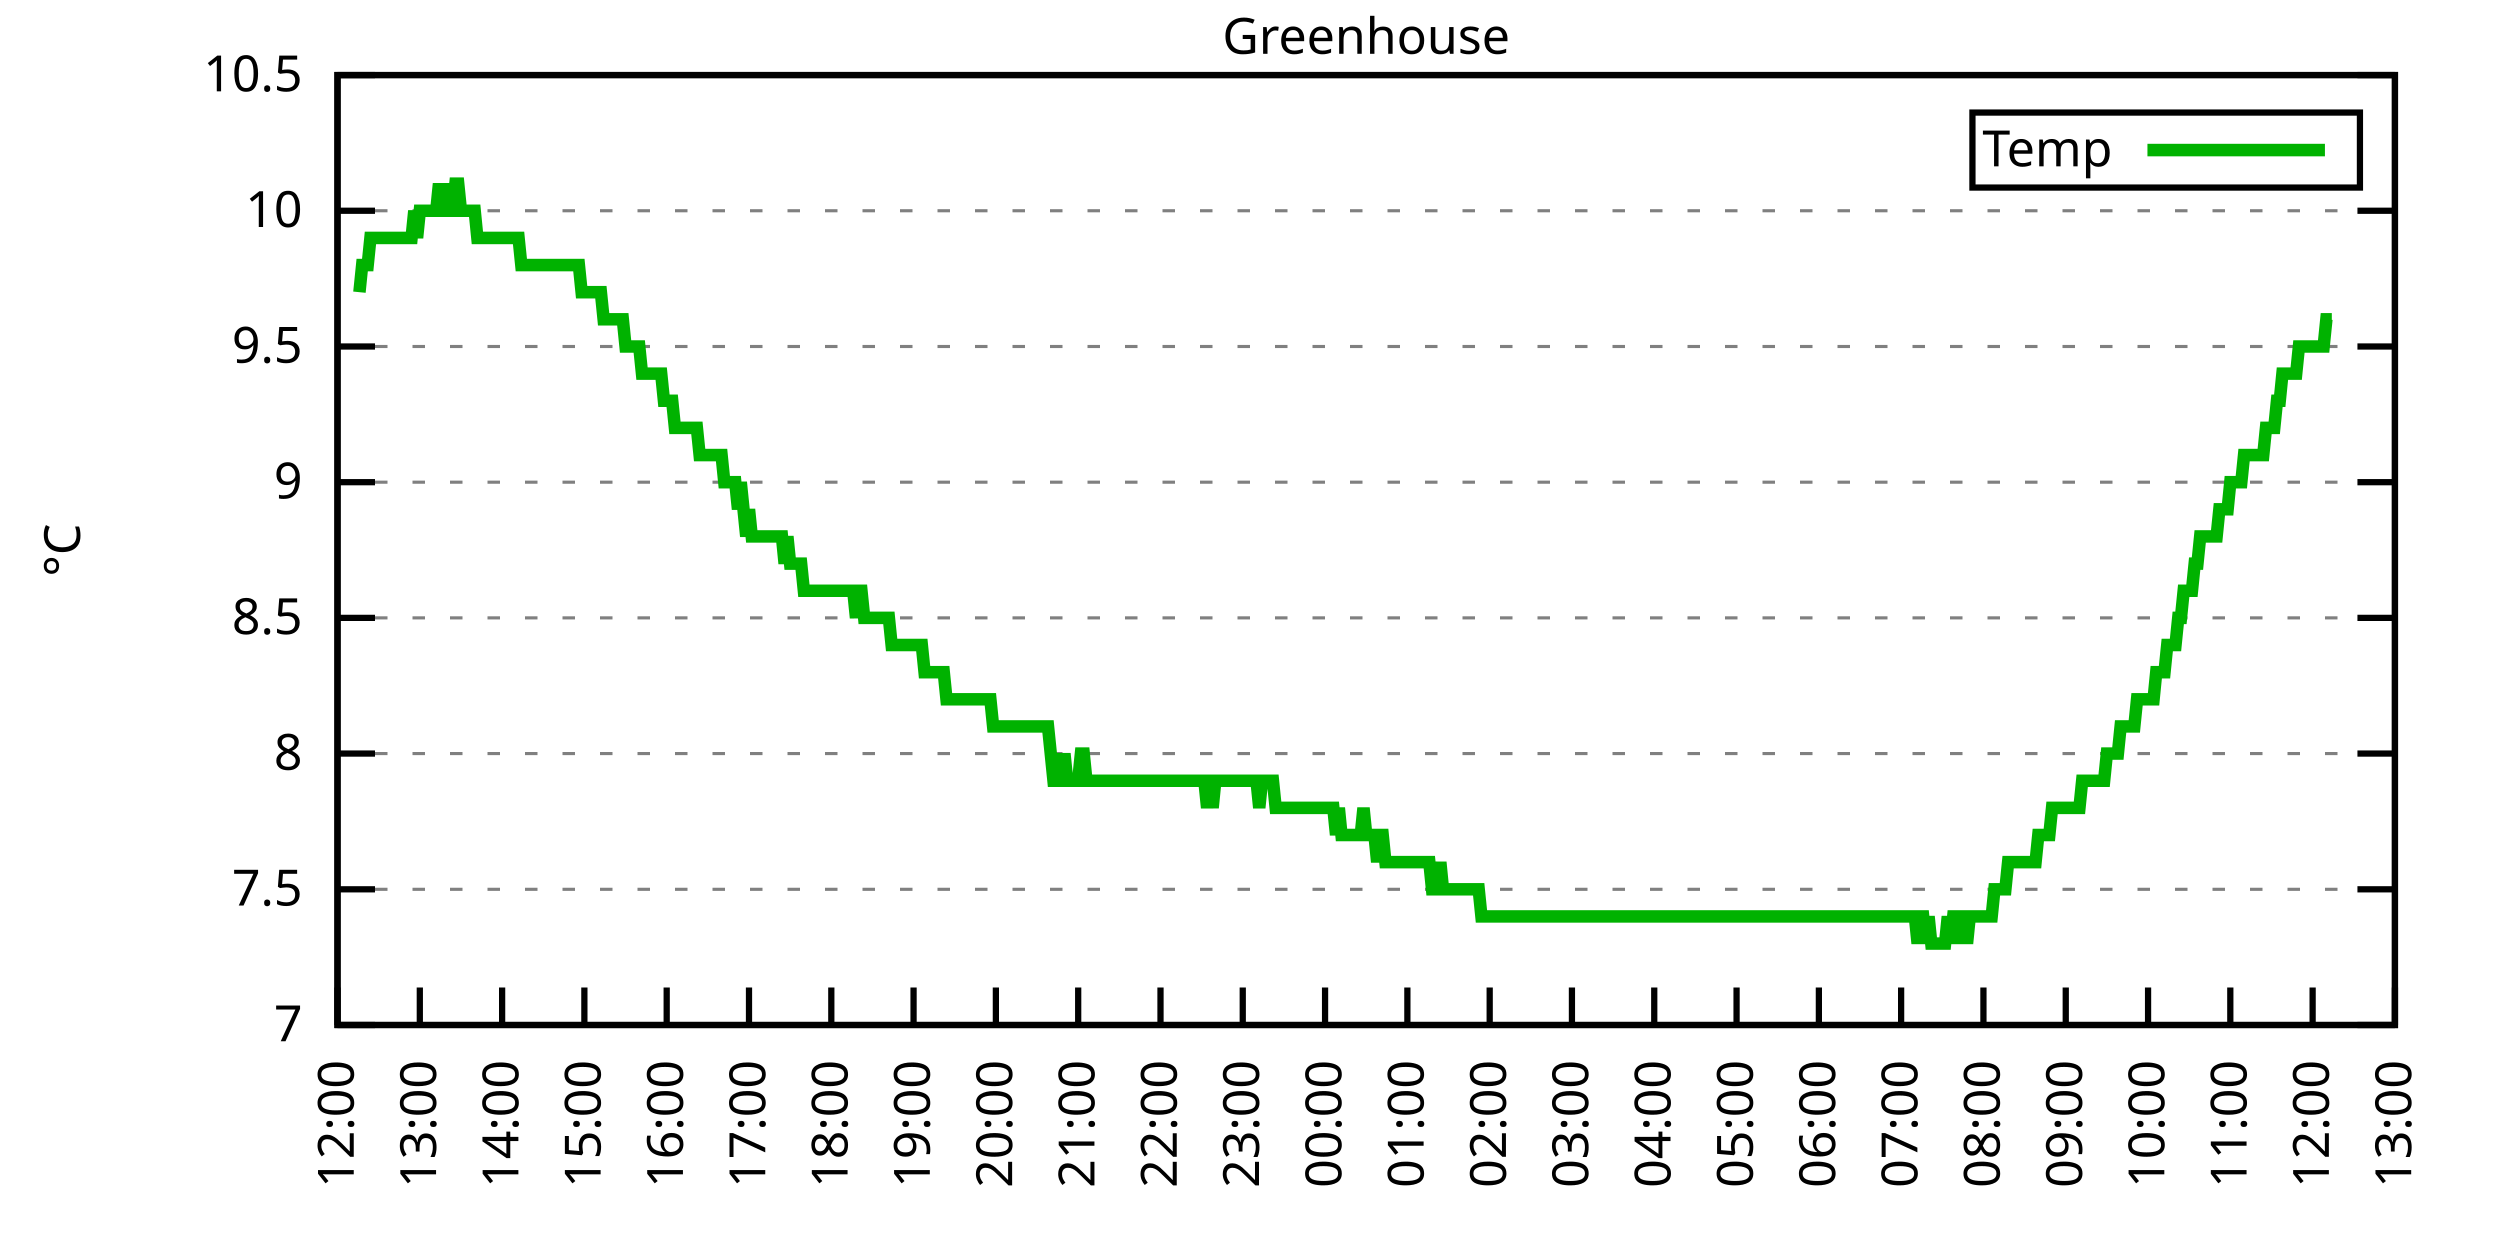
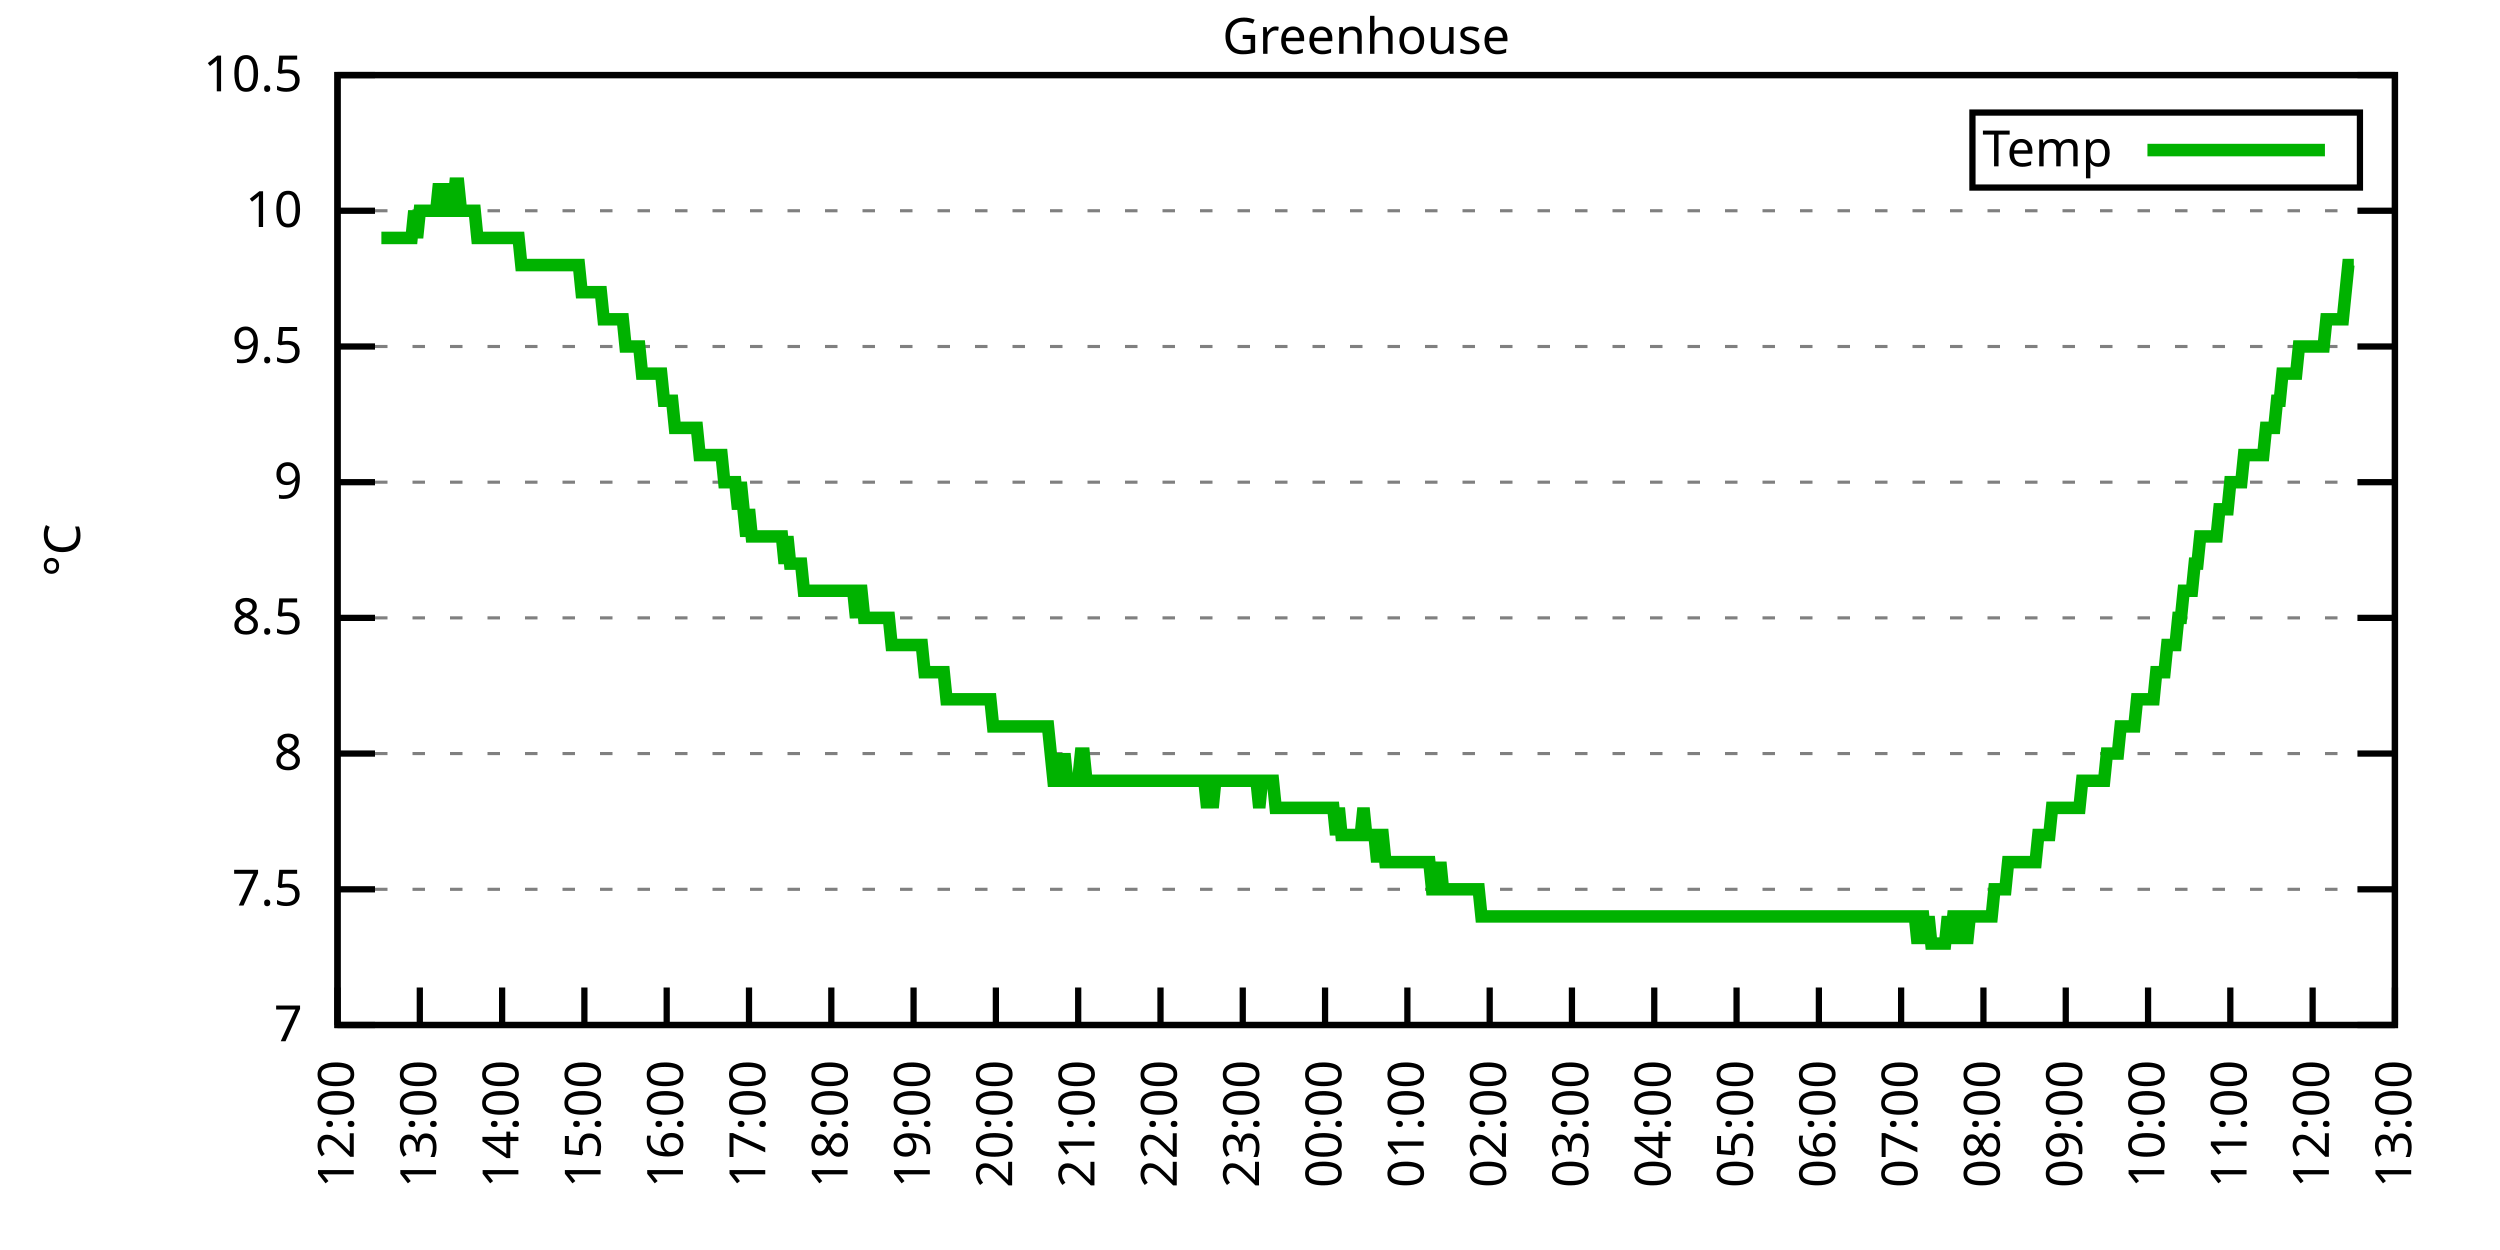
<svg xmlns="http://www.w3.org/2000/svg" xmlns:xlink="http://www.w3.org/1999/xlink" width="400" height="200" viewBox="0 0 400 200">
  <g id="gnuplot_canvas">
    <rect x="0" y="0" width="400" height="200" fill="none" />
    <defs>
      <circle id="gpDot" r="0.5" stroke-width="0.5" stroke="currentColor" />
      <path id="gpPt0" stroke-width="0.333" stroke="currentColor" d="M-1,0 h2 M0,-1 v2" />
      <path id="gpPt1" stroke-width="0.333" stroke="currentColor" d="M-1,-1 L1,1 M1,-1 L-1,1" />
      <path id="gpPt2" stroke-width="0.333" stroke="currentColor" d="M-1,0 L1,0 M0,-1 L0,1 M-1,-1 L1,1 M-1,1 L1,-1" />
      <rect id="gpPt3" stroke-width="0.333" stroke="currentColor" x="-1" y="-1" width="2" height="2" />
      <rect id="gpPt4" stroke-width="0.333" stroke="currentColor" fill="currentColor" x="-1" y="-1" width="2" height="2" />
      <circle id="gpPt5" stroke-width="0.333" stroke="currentColor" cx="0" cy="0" r="1" />
      <use xlink:href="#gpPt5" id="gpPt6" fill="currentColor" stroke="none" />
      <path id="gpPt7" stroke-width="0.333" stroke="currentColor" d="M0,-1.33 L-1.33,0.67 L1.33,0.67 z" />
      <use xlink:href="#gpPt7" id="gpPt8" fill="currentColor" stroke="none" />
      <use xlink:href="#gpPt7" id="gpPt9" stroke="currentColor" transform="rotate(180)" />
      <use xlink:href="#gpPt9" id="gpPt10" fill="currentColor" stroke="none" />
      <use xlink:href="#gpPt3" id="gpPt11" stroke="currentColor" transform="rotate(45)" />
      <use xlink:href="#gpPt11" id="gpPt12" fill="currentColor" stroke="none" />
      <path id="gpPt13" stroke-width="0.333" stroke="currentColor" d="M0,1.330 L1.265,0.411 L0.782,-1.067 L-0.782,-1.076 L-1.265,0.411 z" />
      <use xlink:href="#gpPt13" id="gpPt14" fill="currentColor" stroke="none" />
      <filter id="textbox" filterUnits="objectBoundingBox" x="0" y="0" height="1" width="1">
        <feFlood flood-color="white" flood-opacity="1" result="bgnd" />
        <feComposite in="SourceGraphic" in2="bgnd" operator="atop" />
      </filter>
      <filter id="greybox" filterUnits="objectBoundingBox" x="0" y="0" height="1" width="1">
        <feFlood flood-color="lightgrey" flood-opacity="1" result="grey" />
        <feComposite in="SourceGraphic" in2="grey" operator="atop" />
      </filter>
    </defs>
    <g fill="none" color="white" stroke="currentColor" stroke-width="1.00" stroke-linecap="butt" stroke-linejoin="miter">
</g>
    <g fill="none" color="black" stroke="currentColor" stroke-width="1.00" stroke-linecap="butt" stroke-linejoin="miter">
      <g stroke="none" shape-rendering="crispEdges">
        <polygon fill="rgb(255, 255, 255)" points="54.00,164.00 383.18,164.00 383.18,12.02 54.00,12.02 " />
      </g>
    </g>
    <g fill="none" color="black" stroke="currentColor" stroke-width="1.00" stroke-linecap="butt" stroke-linejoin="miter">
</g>
    <g fill="none" color="black" stroke="black" stroke-width="0.50" stroke-linecap="butt" stroke-linejoin="miter">
</g>
    <g fill="none" color="gray" stroke="currentColor" stroke-width="0.50" stroke-linecap="butt" stroke-linejoin="miter">
      <path stroke="gray" stroke-dasharray="2,4" class="gridline" d="M54.00,164.00 L383.19,164.00  " />
    </g>
    <g fill="none" color="gray" stroke="gray" stroke-width="1.00" stroke-linecap="butt" stroke-linejoin="miter">
</g>
    <g fill="none" color="black" stroke="currentColor" stroke-width="1.00" stroke-linecap="butt" stroke-linejoin="miter">
      <path stroke="black" d="M54.00,164.00 L60.00,164.00 M383.19,164.00 L377.19,164.00  " />
      <g transform="translate(48.40,166.60)" stroke="none" fill="black" font-family="Sans" font-size="8.00" text-anchor="end">
        <text>
          <tspan font-family="Sans"> 7</tspan>
        </text>
      </g>
    </g>
    <g fill="none" color="black" stroke="currentColor" stroke-width="1.00" stroke-linecap="butt" stroke-linejoin="miter">
</g>
    <g fill="none" color="black" stroke="black" stroke-width="0.50" stroke-linecap="butt" stroke-linejoin="miter">
</g>
    <g fill="none" color="gray" stroke="currentColor" stroke-width="0.50" stroke-linecap="butt" stroke-linejoin="miter">
      <path stroke="gray" stroke-dasharray="2,4" class="gridline" d="M54.00,142.29 L383.19,142.29  " />
    </g>
    <g fill="none" color="gray" stroke="gray" stroke-width="1.00" stroke-linecap="butt" stroke-linejoin="miter">
</g>
    <g fill="none" color="black" stroke="currentColor" stroke-width="1.00" stroke-linecap="butt" stroke-linejoin="miter">
      <path stroke="black" d="M54.00,142.29 L60.00,142.29 M383.19,142.29 L377.19,142.29  " />
      <g transform="translate(48.40,144.89)" stroke="none" fill="black" font-family="Sans" font-size="8.00" text-anchor="end">
        <text>
          <tspan font-family="Sans"> 7.5</tspan>
        </text>
      </g>
    </g>
    <g fill="none" color="black" stroke="currentColor" stroke-width="1.00" stroke-linecap="butt" stroke-linejoin="miter">
</g>
    <g fill="none" color="black" stroke="black" stroke-width="0.50" stroke-linecap="butt" stroke-linejoin="miter">
</g>
    <g fill="none" color="gray" stroke="currentColor" stroke-width="0.50" stroke-linecap="butt" stroke-linejoin="miter">
      <path stroke="gray" stroke-dasharray="2,4" class="gridline" d="M54.00,120.57 L383.19,120.57  " />
    </g>
    <g fill="none" color="gray" stroke="gray" stroke-width="1.00" stroke-linecap="butt" stroke-linejoin="miter">
</g>
    <g fill="none" color="black" stroke="currentColor" stroke-width="1.00" stroke-linecap="butt" stroke-linejoin="miter">
      <path stroke="black" d="M54.00,120.57 L60.00,120.57 M383.19,120.57 L377.19,120.57  " />
      <g transform="translate(48.40,123.17)" stroke="none" fill="black" font-family="Sans" font-size="8.00" text-anchor="end">
        <text>
          <tspan font-family="Sans"> 8</tspan>
        </text>
      </g>
    </g>
    <g fill="none" color="black" stroke="currentColor" stroke-width="1.00" stroke-linecap="butt" stroke-linejoin="miter">
</g>
    <g fill="none" color="black" stroke="black" stroke-width="0.50" stroke-linecap="butt" stroke-linejoin="miter">
</g>
    <g fill="none" color="gray" stroke="currentColor" stroke-width="0.50" stroke-linecap="butt" stroke-linejoin="miter">
      <path stroke="gray" stroke-dasharray="2,4" class="gridline" d="M54.00,98.86 L383.19,98.86  " />
    </g>
    <g fill="none" color="gray" stroke="gray" stroke-width="1.00" stroke-linecap="butt" stroke-linejoin="miter">
</g>
    <g fill="none" color="black" stroke="currentColor" stroke-width="1.00" stroke-linecap="butt" stroke-linejoin="miter">
      <path stroke="black" d="M54.00,98.86 L60.00,98.86 M383.19,98.86 L377.19,98.86  " />
      <g transform="translate(48.40,101.46)" stroke="none" fill="black" font-family="Sans" font-size="8.00" text-anchor="end">
        <text>
          <tspan font-family="Sans"> 8.5</tspan>
        </text>
      </g>
    </g>
    <g fill="none" color="black" stroke="currentColor" stroke-width="1.00" stroke-linecap="butt" stroke-linejoin="miter">
</g>
    <g fill="none" color="black" stroke="black" stroke-width="0.50" stroke-linecap="butt" stroke-linejoin="miter">
</g>
    <g fill="none" color="gray" stroke="currentColor" stroke-width="0.50" stroke-linecap="butt" stroke-linejoin="miter">
      <path stroke="gray" stroke-dasharray="2,4" class="gridline" d="M54.00,77.15 L383.19,77.15  " />
    </g>
    <g fill="none" color="gray" stroke="gray" stroke-width="1.00" stroke-linecap="butt" stroke-linejoin="miter">
</g>
    <g fill="none" color="black" stroke="currentColor" stroke-width="1.00" stroke-linecap="butt" stroke-linejoin="miter">
      <path stroke="black" d="M54.00,77.15 L60.00,77.15 M383.19,77.15 L377.19,77.15  " />
      <g transform="translate(48.40,79.75)" stroke="none" fill="black" font-family="Sans" font-size="8.00" text-anchor="end">
        <text>
          <tspan font-family="Sans"> 9</tspan>
        </text>
      </g>
    </g>
    <g fill="none" color="black" stroke="currentColor" stroke-width="1.00" stroke-linecap="butt" stroke-linejoin="miter">
</g>
    <g fill="none" color="black" stroke="black" stroke-width="0.50" stroke-linecap="butt" stroke-linejoin="miter">
</g>
    <g fill="none" color="gray" stroke="currentColor" stroke-width="0.50" stroke-linecap="butt" stroke-linejoin="miter">
      <path stroke="gray" stroke-dasharray="2,4" class="gridline" d="M54.00,55.44 L383.19,55.44  " />
    </g>
    <g fill="none" color="gray" stroke="gray" stroke-width="1.00" stroke-linecap="butt" stroke-linejoin="miter">
</g>
    <g fill="none" color="black" stroke="currentColor" stroke-width="1.00" stroke-linecap="butt" stroke-linejoin="miter">
      <path stroke="black" d="M54.00,55.44 L60.00,55.44 M383.19,55.44 L377.19,55.44  " />
      <g transform="translate(48.40,58.04)" stroke="none" fill="black" font-family="Sans" font-size="8.00" text-anchor="end">
        <text>
          <tspan font-family="Sans"> 9.5</tspan>
        </text>
      </g>
    </g>
    <g fill="none" color="black" stroke="currentColor" stroke-width="1.00" stroke-linecap="butt" stroke-linejoin="miter">
</g>
    <g fill="none" color="black" stroke="black" stroke-width="0.50" stroke-linecap="butt" stroke-linejoin="miter">
</g>
    <g fill="none" color="gray" stroke="currentColor" stroke-width="0.50" stroke-linecap="butt" stroke-linejoin="miter">
      <path stroke="gray" stroke-dasharray="2,4" class="gridline" d="M54.00,33.72 L383.19,33.72  " />
    </g>
    <g fill="none" color="gray" stroke="gray" stroke-width="1.00" stroke-linecap="butt" stroke-linejoin="miter">
</g>
    <g fill="none" color="black" stroke="currentColor" stroke-width="1.00" stroke-linecap="butt" stroke-linejoin="miter">
      <path stroke="black" d="M54.00,33.72 L60.00,33.72 M383.19,33.72 L377.19,33.72  " />
      <g transform="translate(48.40,36.32)" stroke="none" fill="black" font-family="Sans" font-size="8.00" text-anchor="end">
        <text>
          <tspan font-family="Sans"> 10</tspan>
        </text>
      </g>
    </g>
    <g fill="none" color="black" stroke="currentColor" stroke-width="1.00" stroke-linecap="butt" stroke-linejoin="miter">
</g>
    <g fill="none" color="black" stroke="black" stroke-width="0.50" stroke-linecap="butt" stroke-linejoin="miter">
</g>
    <g fill="none" color="gray" stroke="currentColor" stroke-width="0.50" stroke-linecap="butt" stroke-linejoin="miter">
      <path stroke="gray" stroke-dasharray="2,4" class="gridline" d="M54.00,12.01 L383.19,12.01  " />
    </g>
    <g fill="none" color="gray" stroke="gray" stroke-width="1.00" stroke-linecap="butt" stroke-linejoin="miter">
</g>
    <g fill="none" color="black" stroke="currentColor" stroke-width="1.00" stroke-linecap="butt" stroke-linejoin="miter">
      <path stroke="black" d="M54.00,12.01 L60.00,12.01 M383.19,12.01 L377.19,12.01  " />
      <g transform="translate(48.40,14.61)" stroke="none" fill="black" font-family="Sans" font-size="8.00" text-anchor="end">
        <text>
          <tspan font-family="Sans"> 10.5</tspan>
        </text>
      </g>
    </g>
    <g fill="none" color="black" stroke="currentColor" stroke-width="1.00" stroke-linecap="butt" stroke-linejoin="miter">
      <path stroke="black" d="M54.00,164.00 L54.00,158.00  " />
      <g transform="translate(56.60,169.60) rotate(270.00)" stroke="none" fill="black" font-family="Sans" font-size="8.00" text-anchor="end">
        <text>
          <tspan font-family="Sans">12:00</tspan>
        </text>
      </g>
    </g>
    <g fill="none" color="black" stroke="currentColor" stroke-width="1.00" stroke-linecap="butt" stroke-linejoin="miter">
      <path stroke="black" d="M67.17,164.00 L67.17,158.00  " />
      <g transform="translate(69.77,169.60) rotate(270.00)" stroke="none" fill="black" font-family="Sans" font-size="8.00" text-anchor="end">
        <text>
          <tspan font-family="Sans">13:00</tspan>
        </text>
      </g>
    </g>
    <g fill="none" color="black" stroke="currentColor" stroke-width="1.00" stroke-linecap="butt" stroke-linejoin="miter">
      <path stroke="black" d="M80.34,164.00 L80.34,158.00  " />
      <g transform="translate(82.94,169.60) rotate(270.00)" stroke="none" fill="black" font-family="Sans" font-size="8.00" text-anchor="end">
        <text>
          <tspan font-family="Sans">14:00</tspan>
        </text>
      </g>
    </g>
    <g fill="none" color="black" stroke="currentColor" stroke-width="1.00" stroke-linecap="butt" stroke-linejoin="miter">
      <path stroke="black" d="M93.50,164.00 L93.50,158.00  " />
      <g transform="translate(96.10,169.60) rotate(270.00)" stroke="none" fill="black" font-family="Sans" font-size="8.00" text-anchor="end">
        <text>
          <tspan font-family="Sans">15:00</tspan>
        </text>
      </g>
    </g>
    <g fill="none" color="black" stroke="currentColor" stroke-width="1.00" stroke-linecap="butt" stroke-linejoin="miter">
      <path stroke="black" d="M106.67,164.00 L106.67,158.00  " />
      <g transform="translate(109.27,169.60) rotate(270.00)" stroke="none" fill="black" font-family="Sans" font-size="8.00" text-anchor="end">
        <text>
          <tspan font-family="Sans">16:00</tspan>
        </text>
      </g>
    </g>
    <g fill="none" color="black" stroke="currentColor" stroke-width="1.00" stroke-linecap="butt" stroke-linejoin="miter">
      <path stroke="black" d="M119.84,164.00 L119.84,158.00  " />
      <g transform="translate(122.44,169.60) rotate(270.00)" stroke="none" fill="black" font-family="Sans" font-size="8.00" text-anchor="end">
        <text>
          <tspan font-family="Sans">17:00</tspan>
        </text>
      </g>
    </g>
    <g fill="none" color="black" stroke="currentColor" stroke-width="1.00" stroke-linecap="butt" stroke-linejoin="miter">
      <path stroke="black" d="M133.01,164.00 L133.01,158.00  " />
      <g transform="translate(135.61,169.60) rotate(270.00)" stroke="none" fill="black" font-family="Sans" font-size="8.00" text-anchor="end">
        <text>
          <tspan font-family="Sans">18:00</tspan>
        </text>
      </g>
    </g>
    <g fill="none" color="black" stroke="currentColor" stroke-width="1.00" stroke-linecap="butt" stroke-linejoin="miter">
      <path stroke="black" d="M146.17,164.00 L146.17,158.00  " />
      <g transform="translate(148.77,169.60) rotate(270.00)" stroke="none" fill="black" font-family="Sans" font-size="8.00" text-anchor="end">
        <text>
          <tspan font-family="Sans">19:00</tspan>
        </text>
      </g>
    </g>
    <g fill="none" color="black" stroke="currentColor" stroke-width="1.00" stroke-linecap="butt" stroke-linejoin="miter">
      <path stroke="black" d="M159.34,164.00 L159.34,158.00  " />
      <g transform="translate(161.94,169.60) rotate(270.00)" stroke="none" fill="black" font-family="Sans" font-size="8.00" text-anchor="end">
        <text>
          <tspan font-family="Sans">20:00</tspan>
        </text>
      </g>
    </g>
    <g fill="none" color="black" stroke="currentColor" stroke-width="1.00" stroke-linecap="butt" stroke-linejoin="miter">
      <path stroke="black" d="M172.51,164.00 L172.51,158.00  " />
      <g transform="translate(175.11,169.60) rotate(270.00)" stroke="none" fill="black" font-family="Sans" font-size="8.00" text-anchor="end">
        <text>
          <tspan font-family="Sans">21:00</tspan>
        </text>
      </g>
    </g>
    <g fill="none" color="black" stroke="currentColor" stroke-width="1.00" stroke-linecap="butt" stroke-linejoin="miter">
      <path stroke="black" d="M185.68,164.00 L185.68,158.00  " />
      <g transform="translate(188.28,169.60) rotate(270.00)" stroke="none" fill="black" font-family="Sans" font-size="8.00" text-anchor="end">
        <text>
          <tspan font-family="Sans">22:00</tspan>
        </text>
      </g>
    </g>
    <g fill="none" color="black" stroke="currentColor" stroke-width="1.00" stroke-linecap="butt" stroke-linejoin="miter">
      <path stroke="black" d="M198.84,164.00 L198.84,158.00  " />
      <g transform="translate(201.44,169.60) rotate(270.00)" stroke="none" fill="black" font-family="Sans" font-size="8.00" text-anchor="end">
        <text>
          <tspan font-family="Sans">23:00</tspan>
        </text>
      </g>
    </g>
    <g fill="none" color="black" stroke="currentColor" stroke-width="1.00" stroke-linecap="butt" stroke-linejoin="miter">
      <path stroke="black" d="M212.01,164.00 L212.01,158.00  " />
      <g transform="translate(214.61,169.60) rotate(270.00)" stroke="none" fill="black" font-family="Sans" font-size="8.00" text-anchor="end">
        <text>
          <tspan font-family="Sans">00:00</tspan>
        </text>
      </g>
    </g>
    <g fill="none" color="black" stroke="currentColor" stroke-width="1.00" stroke-linecap="butt" stroke-linejoin="miter">
      <path stroke="black" d="M225.18,164.00 L225.18,158.00  " />
      <g transform="translate(227.78,169.60) rotate(270.00)" stroke="none" fill="black" font-family="Sans" font-size="8.00" text-anchor="end">
        <text>
          <tspan font-family="Sans">01:00</tspan>
        </text>
      </g>
    </g>
    <g fill="none" color="black" stroke="currentColor" stroke-width="1.00" stroke-linecap="butt" stroke-linejoin="miter">
      <path stroke="black" d="M238.35,164.00 L238.35,158.00  " />
      <g transform="translate(240.95,169.60) rotate(270.00)" stroke="none" fill="black" font-family="Sans" font-size="8.00" text-anchor="end">
        <text>
          <tspan font-family="Sans">02:00</tspan>
        </text>
      </g>
    </g>
    <g fill="none" color="black" stroke="currentColor" stroke-width="1.00" stroke-linecap="butt" stroke-linejoin="miter">
      <path stroke="black" d="M251.51,164.00 L251.51,158.00  " />
      <g transform="translate(254.11,169.60) rotate(270.00)" stroke="none" fill="black" font-family="Sans" font-size="8.00" text-anchor="end">
        <text>
          <tspan font-family="Sans">03:00</tspan>
        </text>
      </g>
    </g>
    <g fill="none" color="black" stroke="currentColor" stroke-width="1.00" stroke-linecap="butt" stroke-linejoin="miter">
      <path stroke="black" d="M264.68,164.00 L264.68,158.00  " />
      <g transform="translate(267.28,169.60) rotate(270.00)" stroke="none" fill="black" font-family="Sans" font-size="8.00" text-anchor="end">
        <text>
          <tspan font-family="Sans">04:00</tspan>
        </text>
      </g>
    </g>
    <g fill="none" color="black" stroke="currentColor" stroke-width="1.00" stroke-linecap="butt" stroke-linejoin="miter">
      <path stroke="black" d="M277.85,164.00 L277.85,158.00  " />
      <g transform="translate(280.45,169.60) rotate(270.00)" stroke="none" fill="black" font-family="Sans" font-size="8.00" text-anchor="end">
        <text>
          <tspan font-family="Sans">05:00</tspan>
        </text>
      </g>
    </g>
    <g fill="none" color="black" stroke="currentColor" stroke-width="1.00" stroke-linecap="butt" stroke-linejoin="miter">
      <path stroke="black" d="M291.02,164.00 L291.02,158.00  " />
      <g transform="translate(293.62,169.60) rotate(270.00)" stroke="none" fill="black" font-family="Sans" font-size="8.00" text-anchor="end">
        <text>
          <tspan font-family="Sans">06:00</tspan>
        </text>
      </g>
    </g>
    <g fill="none" color="black" stroke="currentColor" stroke-width="1.00" stroke-linecap="butt" stroke-linejoin="miter">
      <path stroke="black" d="M304.18,164.00 L304.18,158.00  " />
      <g transform="translate(306.78,169.60) rotate(270.00)" stroke="none" fill="black" font-family="Sans" font-size="8.00" text-anchor="end">
        <text>
          <tspan font-family="Sans">07:00</tspan>
        </text>
      </g>
    </g>
    <g fill="none" color="black" stroke="currentColor" stroke-width="1.00" stroke-linecap="butt" stroke-linejoin="miter">
      <path stroke="black" d="M317.35,164.00 L317.35,158.00  " />
      <g transform="translate(319.95,169.60) rotate(270.00)" stroke="none" fill="black" font-family="Sans" font-size="8.00" text-anchor="end">
        <text>
          <tspan font-family="Sans">08:00</tspan>
        </text>
      </g>
    </g>
    <g fill="none" color="black" stroke="currentColor" stroke-width="1.00" stroke-linecap="butt" stroke-linejoin="miter">
      <path stroke="black" d="M330.52,164.00 L330.52,158.00  " />
      <g transform="translate(333.12,169.60) rotate(270.00)" stroke="none" fill="black" font-family="Sans" font-size="8.00" text-anchor="end">
        <text>
          <tspan font-family="Sans">09:00</tspan>
        </text>
      </g>
    </g>
    <g fill="none" color="black" stroke="currentColor" stroke-width="1.00" stroke-linecap="butt" stroke-linejoin="miter">
      <path stroke="black" d="M343.69,164.00 L343.69,158.00  " />
      <g transform="translate(346.29,169.60) rotate(270.00)" stroke="none" fill="black" font-family="Sans" font-size="8.00" text-anchor="end">
        <text>
          <tspan font-family="Sans">10:00</tspan>
        </text>
      </g>
    </g>
    <g fill="none" color="black" stroke="currentColor" stroke-width="1.00" stroke-linecap="butt" stroke-linejoin="miter">
      <path stroke="black" d="M356.85,164.00 L356.85,158.00  " />
      <g transform="translate(359.45,169.60) rotate(270.00)" stroke="none" fill="black" font-family="Sans" font-size="8.00" text-anchor="end">
        <text>
          <tspan font-family="Sans">11:00</tspan>
        </text>
      </g>
    </g>
    <g fill="none" color="black" stroke="currentColor" stroke-width="1.00" stroke-linecap="butt" stroke-linejoin="miter">
      <path stroke="black" d="M370.02,164.00 L370.02,158.00  " />
      <g transform="translate(372.62,169.60) rotate(270.00)" stroke="none" fill="black" font-family="Sans" font-size="8.00" text-anchor="end">
        <text>
          <tspan font-family="Sans">12:00</tspan>
        </text>
      </g>
    </g>
    <g fill="none" color="black" stroke="currentColor" stroke-width="1.00" stroke-linecap="butt" stroke-linejoin="miter">
      <path stroke="black" d="M383.19,164.00 L383.19,158.00  " />
      <g transform="translate(385.79,169.60) rotate(270.00)" stroke="none" fill="black" font-family="Sans" font-size="8.00" text-anchor="end">
        <text>
          <tspan font-family="Sans">13:00</tspan>
        </text>
      </g>
    </g>
    <g fill="none" color="black" stroke="currentColor" stroke-width="1.00" stroke-linecap="butt" stroke-linejoin="miter">
</g>
    <g fill="none" color="black" stroke="currentColor" stroke-width="1.00" stroke-linecap="butt" stroke-linejoin="miter">
      <path stroke="black" d="M54.00,12.01 L54.00,164.00 L383.19,164.00 L383.19,12.01 L54.00,12.01 Z  " />
    </g>
    <g fill="none" color="black" stroke="currentColor" stroke-width="1.00" stroke-linecap="butt" stroke-linejoin="miter">
</g>
    <g fill="none" color="black" stroke="currentColor" stroke-width="1.00" stroke-linecap="butt" stroke-linejoin="miter">
      <path stroke="black" d="M315.59,30.01 L315.59,18.01 L377.59,18.01 L377.59,30.01 L315.59,30.01 Z  " />
    </g>
    <g id="Greenhouse_plot_1">
      <g fill="none" color="white" stroke="black" stroke-width="2.00" stroke-linecap="butt" stroke-linejoin="miter">
</g>
      <g fill="none" color="black" stroke="currentColor" stroke-width="2.00" stroke-linecap="butt" stroke-linejoin="miter">
        <g transform="translate(337.99,26.61)" stroke="none" fill="black" font-family="Sans" font-size="8.00" text-anchor="end">
          <text>
            <tspan font-family="Sans">Temp</tspan>
          </text>
        </g>
      </g>
      <g fill="none" color="black" stroke="currentColor" stroke-width="2.00" stroke-linecap="butt" stroke-linejoin="miter">
-         <path stroke="rgb(  0, 178,   0)" d="M343.59,24.01 L371.99,24.01 M57.51,46.75 L57.95,42.41 L58.39,42.41 L58.83,42.41 L59.27,38.07 L59.71,38.07   L60.14,38.07 L60.58,38.07 L61.02,38.07 L61.46,38.07 L61.90,38.07 L62.34,38.07 L62.78,38.07 L63.22,38.07   L63.66,38.07 L64.10,38.07 L64.53,38.07 L64.97,38.07 L65.41,38.07 L65.85,38.07 L66.29,33.72 L66.73,38.07   L67.17,33.72 L67.61,33.72 L68.05,33.72 L68.48,33.72 L68.92,33.72 L69.36,33.72 L69.80,33.72 L70.24,29.38   L70.68,33.72 L71.12,29.38 L71.56,33.72 L72.00,33.72 L72.43,33.72 L72.87,29.38 L73.31,29.38 L73.75,33.72   L74.19,33.72 L74.63,33.72 L75.07,33.72 L75.51,33.72 L75.95,33.72 L76.38,38.07 L76.82,38.07 L77.26,38.07   L77.70,38.07 L78.14,38.07 L78.58,38.07 L79.02,38.07 L79.46,38.07 L79.90,38.07 L80.34,38.07 L80.77,38.07   L81.21,38.07 L81.65,38.07 L82.09,38.07 L82.53,38.07 L82.97,38.07 L83.41,42.41 L83.85,42.41 L84.29,42.41   L84.72,42.41 L85.16,42.41 L85.60,42.41 L86.04,42.41 L86.48,42.41 L86.92,42.41 L87.36,42.41 L87.80,42.41   L88.24,42.41 L88.67,42.41 L89.11,42.41 L89.55,42.41 L89.99,42.41 L90.43,42.41 L90.87,42.41 L91.31,42.41   L91.75,42.41 L92.19,42.41 L92.62,42.41 L93.06,46.75 L93.50,46.75 L93.94,46.75 L94.38,46.75 L94.82,46.75   L95.26,46.75 L95.70,46.75 L96.14,46.75 L96.58,51.09 L97.01,51.09 L97.45,51.09 L97.89,51.09 L98.33,51.09   L98.77,51.09 L99.21,51.09 L99.65,51.09 L100.09,55.44 L100.53,55.44 L100.96,55.44 L101.40,55.44 L101.84,55.44   L102.28,55.44 L102.72,59.78 L103.16,59.78 L103.60,59.78 L104.04,59.78 L104.48,59.78 L104.91,59.78 L105.35,59.78   L105.79,59.78 L106.23,64.12 L106.67,64.12 L107.11,64.12 L107.55,64.12 L107.99,68.46 L108.43,68.46 L108.87,68.46   L109.30,68.46 L109.74,68.46 L110.18,68.46 L110.62,68.46 L111.06,68.46 L111.50,68.46 L111.94,72.81 L112.38,72.81   L112.82,72.81 L113.25,72.81 L113.69,72.81 L114.13,72.81 L114.57,72.81 L115.01,72.81 L115.45,72.81 L115.89,77.15   L116.33,77.15 L116.77,77.15 L117.20,77.15 L117.64,77.15 L118.08,81.49 L118.52,77.15 L118.96,81.49 L119.40,85.83   L119.84,81.49 L120.28,85.83 L120.72,85.83 L121.15,85.83 L121.59,85.83 L122.03,85.83 L122.47,85.83 L122.91,85.83   L123.35,85.83 L123.79,85.83 L124.23,85.83 L124.67,85.83 L125.11,85.83 L125.54,90.18 L125.98,85.83 L126.42,90.18   L126.86,90.18 L127.30,90.18 L127.74,90.18 L128.18,90.18 L128.62,94.52 L129.06,94.52 L129.49,94.52 L129.93,94.52   L130.37,94.52 L130.81,94.52 L131.25,94.52 L131.69,94.52 L132.13,94.52 L132.57,94.52 L133.01,94.52 L133.44,94.52   L133.88,94.52 L134.32,94.52 L134.76,94.52 L135.20,94.52 L135.64,94.52 L136.08,94.52 L136.52,94.52 L136.96,98.86   L137.39,94.52 L137.83,94.52 L138.27,98.86 L138.71,98.86 L139.15,98.86 L139.59,98.86 L140.03,98.86 L140.47,98.86   L140.91,98.86 L141.35,98.86 L141.78,98.86 L142.22,98.86 L142.66,103.20 L143.10,103.20 L143.54,103.20 L143.98,103.20   L144.42,103.20 L144.86,103.20 L145.30,103.20 L145.73,103.20 L146.17,103.20 L146.61,103.20 L147.05,103.20 L147.49,103.20   L147.93,107.55 L148.37,107.55 L148.81,107.55 L149.25,107.55 L149.68,107.55 L150.12,107.55 L150.56,107.55 L151.00,107.55   L151.44,111.89 L151.88,111.89 L152.32,111.89 L152.76,111.89 L153.20,111.89 L153.63,111.89 L154.07,111.89 L154.51,111.89   L154.95,111.89 L155.39,111.89 L155.83,111.89 L156.27,111.89 L156.71,111.89 L157.15,111.89 L157.59,111.89 L158.02,111.89   L158.46,111.89 L158.90,116.23 L159.34,116.23 L159.78,116.23 L160.22,116.23 L160.66,116.23 L161.10,116.23 L161.54,116.23   L161.97,116.23 L162.41,116.23 L162.85,116.23 L163.29,116.23 L163.73,116.23 L164.17,116.23 L164.61,116.23 L165.05,116.23   L165.49,116.23 L165.92,116.23 L166.36,116.23 L166.80,116.23 L167.24,116.23 L167.68,116.23 L168.12,120.57 L168.56,124.92   L169.00,124.92 L169.44,120.57 L169.87,124.92 L170.31,120.57 L170.75,124.92 L171.19,124.92 L171.63,124.92 L172.07,124.92   L172.51,124.92 L172.95,120.57 L173.39,120.57 L173.83,124.92 L174.26,124.92 L174.70,124.92 L175.14,124.92 L175.58,124.92   L176.02,124.92 L176.46,124.92 L176.90,124.92 L177.34,124.92 L177.78,124.92 L178.21,124.92 L178.65,124.92 L179.09,124.92   L179.53,124.92 L179.97,124.92 L180.41,124.92 L180.85,124.92 L181.29,124.92 L181.73,124.92 L182.16,124.92 L182.60,124.92   L183.04,124.92 L183.48,124.92 L183.92,124.92 L184.36,124.92 L184.80,124.92 L185.24,124.92 L185.68,124.92 L186.11,124.92   L186.55,124.92 L186.99,124.92 L187.43,124.92 L187.87,124.92 L188.31,124.92 L188.75,124.92 L189.19,124.92 L189.63,124.92   L190.07,124.92 L190.50,124.92 L190.94,124.92 L191.38,124.92 L191.82,124.92 L192.26,124.92 L192.70,124.92 L193.14,129.26   L193.58,124.92 L194.02,129.26 L194.45,124.92 L194.89,124.92 L195.33,124.92 L195.77,124.92 L196.21,124.92 L196.65,124.92   L197.09,124.92 L197.53,124.92 L197.97,124.92 L198.40,124.92 L198.84,124.92 L199.28,124.92 L199.72,124.92 L200.16,124.92   L200.60,124.92 L201.04,124.92 L201.48,129.26 L201.92,124.92 L202.35,124.92 L202.79,124.92 L203.23,124.92 L203.67,124.92   L204.11,129.26 L204.55,129.26 L204.99,129.26 L205.43,129.26 L205.87,129.26 L206.31,129.26 L206.74,129.26 L207.18,129.26   L207.62,129.26 L208.06,129.26 L208.50,129.26 L208.94,129.26 L209.38,129.26 L209.82,129.26 L210.26,129.26 L210.69,129.26   L211.13,129.26 L211.57,129.26 L212.01,129.26 L212.45,129.26 L212.89,129.26 L213.33,129.26 L213.77,133.60 L214.21,129.26   L214.64,133.60 L215.08,133.60 L215.52,133.60 L215.96,133.60 L216.40,133.60 L216.84,133.60 L217.28,133.60 L217.72,133.60   L218.16,129.26 L218.60,133.60 L219.03,133.60 L219.47,133.60 L219.91,133.60 L220.35,137.94 L220.79,133.60 L221.23,133.60   L221.67,137.94 L222.11,137.94 L222.55,137.94 L222.98,137.94 L223.42,137.94 L223.86,137.94 L224.30,137.94 L224.74,137.94   L225.18,137.94 L225.62,137.94 L226.06,137.94 L226.50,137.94 L226.93,137.94 L227.37,137.94 L227.81,137.94 L228.25,137.94   L228.69,137.94 L229.13,142.29 L229.57,142.29 L230.01,142.29 L230.45,137.94 L230.88,142.29 L231.32,142.29 L231.76,142.29   L232.20,142.29 L232.64,142.29 L233.08,142.29 L233.52,142.29 L233.96,142.29 L234.40,142.29 L234.84,142.29 L235.27,142.29   L235.71,142.29 L236.15,142.29 L236.59,142.29 L237.03,146.63 L237.47,146.63 L237.91,146.63 L238.35,146.63 L238.79,146.63   L239.22,146.63 L239.66,146.63 L240.10,146.63 L240.54,146.63 L240.98,146.63 L241.42,146.63 L241.86,146.63 L242.30,146.63   L242.74,146.63 L243.17,146.63 L243.61,146.63 L244.05,146.63 L244.49,146.63 L244.93,146.63 L245.37,146.63 L245.81,146.63   L246.25,146.63 L246.69,146.63 L247.12,146.63 L247.56,146.63 L248.00,146.63 L248.44,146.63 L248.88,146.63 L249.32,146.63   L249.76,146.63 L250.20,146.63 L250.64,146.63 L251.08,146.63 L251.51,146.63 L251.95,146.63 L252.39,146.63 L252.83,146.63   L253.27,146.63 L253.71,146.63 L254.15,146.63 L254.59,146.63 L255.03,146.63 L255.46,146.63 L255.90,146.63 L256.34,146.63   L256.78,146.63 L257.22,146.63 L257.66,146.63 L258.10,146.63 L258.54,146.63 L258.98,146.63 L259.41,146.63 L259.85,146.63   L260.29,146.63 L260.73,146.63 L261.17,146.63 L261.61,146.63 L262.05,146.63 L262.49,146.63 L262.93,146.63 L263.36,146.63   L263.80,146.63 L264.24,146.63 L264.68,146.63 L265.12,146.63 L265.56,146.63 L266.00,146.63 L266.44,146.63 L266.88,146.63   L267.32,146.63 L267.75,146.63 L268.19,146.63 L268.63,146.63 L269.07,146.63 L269.51,146.63 L269.95,146.63 L270.39,146.63   L270.83,146.63 L271.27,146.63 L271.70,146.63 L272.14,146.63 L272.58,146.63 L273.02,146.63 L273.46,146.63 L273.90,146.63   L274.34,146.63 L274.78,146.63 L275.22,146.63 L275.65,146.63 L276.09,146.63 L276.53,146.63 L276.97,146.63 L277.41,146.63   L277.85,146.63 L278.29,146.63 L278.73,146.63 L279.17,146.63 L279.60,146.63 L280.04,146.63 L280.48,146.63 L280.92,146.63   L281.36,146.63 L281.80,146.63 L282.24,146.63 L282.68,146.63 L283.12,146.63 L283.56,146.63 L283.99,146.63 L284.43,146.63   L284.87,146.63 L285.31,146.63 L285.75,146.63 L286.19,146.63 L286.63,146.63 L287.07,146.63 L287.51,146.63 L287.94,146.63   L288.38,146.63 L288.82,146.63 L289.26,146.63 L289.70,146.63 L290.14,146.63 L290.58,146.63 L291.02,146.63 L291.46,146.63   L291.89,146.63 L292.33,146.63 L292.77,146.63 L293.21,146.63 L293.65,146.63 L294.09,146.63 L294.53,146.63 L294.97,146.63   L295.41,146.63 L295.84,146.63 L296.28,146.63 L296.72,146.63 L297.16,146.63 L297.60,146.63 L298.04,146.63 L298.48,146.63   L298.92,146.63 L299.36,146.63 L299.80,146.63 L300.23,146.63 L300.67,146.63 L301.11,146.63 L301.55,146.63 L301.99,146.63   L302.43,146.63 L302.87,146.63 L303.31,146.63 L303.75,146.63 L304.18,146.63 L304.62,146.63 L305.06,146.63 L305.50,146.63   L305.94,146.63 L306.38,146.63 L306.82,150.97 L307.26,146.63 L307.70,146.63 L308.13,150.97 L308.57,146.63 L309.01,150.97   L309.45,150.97 L309.89,150.97 L310.33,150.97 L310.77,150.97 L311.21,150.97 L311.65,146.63 L312.08,150.97 L312.52,146.63   L312.96,146.63 L313.40,150.97 L313.84,146.63 L314.28,146.63 L314.72,150.97 L315.16,146.63 L315.60,146.63 L316.04,146.63   L316.47,146.63 L316.91,146.63 L317.35,146.63 L317.79,146.63 L318.23,146.63 L318.67,146.63 L319.11,142.29 L319.55,142.29   L319.99,142.29 L320.42,142.29 L320.86,142.29 L321.30,137.94 L321.74,137.94 L322.18,137.94 L322.62,137.94 L323.06,137.94   L323.50,137.94 L323.94,137.94 L324.37,137.94 L324.81,137.94 L325.25,137.94 L325.69,137.94 L326.13,133.60 L326.57,133.60   L327.01,133.60 L327.45,133.60 L327.89,133.60 L328.33,129.26 L328.76,129.26 L329.20,129.26 L329.64,129.26 L330.08,129.26   L330.52,129.26 L330.96,129.26 L331.40,129.26 L331.84,129.26 L332.28,129.26 L332.71,129.26 L333.15,124.92 L333.59,124.92   L334.03,124.92 L334.47,124.92 L334.91,124.92 L335.35,124.92 L335.79,124.92 L336.23,124.92 L336.66,124.92 L337.10,120.57   L337.54,120.57 L337.98,120.57 L338.42,120.57 L338.86,120.57 L339.30,116.23 L339.74,116.23 L340.18,116.23 L340.61,116.23   L341.05,116.23 L341.49,116.23 L341.93,111.89 L342.37,111.89 L342.81,111.89 L343.25,111.89 L343.69,111.89 L344.13,111.89   L344.57,111.89 L345.00,107.55 L345.44,107.55 L345.88,107.55 L346.32,107.55 L346.76,103.20 L347.20,103.20 L347.64,103.20   L348.08,103.20 L348.52,98.86 L348.95,98.86 L349.39,94.52 L349.83,94.52 L350.27,94.52 L350.71,94.52 L351.15,90.18   L351.59,90.18 L352.03,85.83 L352.47,85.83 L352.90,85.83 L353.34,85.83 L353.78,85.83 L354.22,85.83 L354.66,85.83   L355.10,81.49 L355.54,81.49 L355.98,81.49 L356.42,81.49 L356.85,77.15 L357.29,77.15 L357.73,77.15 L358.17,77.15   L358.61,77.15 L359.05,72.81 L359.49,72.81 L359.93,72.81 L360.37,72.81 L360.81,72.81 L361.24,72.81 L361.68,72.81   L362.12,72.81 L362.56,68.46 L363.00,68.46 L363.44,68.46 L363.88,68.46 L364.32,64.12 L364.76,64.12 L365.19,59.78   L365.63,59.78 L366.07,59.78 L366.51,59.78 L366.95,59.78 L367.39,59.78 L367.83,55.44 L368.27,55.44 L368.71,55.44   L369.14,55.44 L369.58,55.44 L370.02,55.44 L370.46,55.44 L370.90,55.44 L371.34,55.44 L371.78,55.44 L372.22,51.09   L372.66,51.09 L373.09,51.09  " />
+         <path stroke="rgb(  0, 178,   0)" d="M343.59,24.01 L371.99,24.01 M61.02,38.07 L61.46,38.07 L61.90,38.07 L62.34,38.07 L62.78,38.07 L63.22,38.07   L63.66,38.07 L64.10,38.07 L64.53,38.07 L64.97,38.07 L65.41,38.07 L65.85,38.07 L66.29,33.72 L66.73,38.07   L67.17,33.72 L67.61,33.72 L68.05,33.72 L68.48,33.72 L68.92,33.72 L69.36,33.72 L69.80,33.72 L70.24,29.38   L70.68,33.72 L71.12,29.38 L71.56,33.72 L72.00,33.72 L72.43,33.72 L72.87,29.38 L73.31,29.38 L73.75,33.72   L74.19,33.72 L74.63,33.72 L75.07,33.72 L75.51,33.72 L75.95,33.72 L76.38,38.07 L76.82,38.07 L77.26,38.07   L77.70,38.07 L78.14,38.07 L78.58,38.07 L79.02,38.07 L79.46,38.07 L79.90,38.07 L80.34,38.07 L80.77,38.07   L81.21,38.07 L81.65,38.07 L82.09,38.07 L82.53,38.07 L82.97,38.07 L83.41,42.41 L83.85,42.41 L84.29,42.41   L84.72,42.41 L85.16,42.41 L85.60,42.41 L86.04,42.41 L86.48,42.41 L86.92,42.41 L87.36,42.41 L87.80,42.41   L88.24,42.41 L88.67,42.41 L89.11,42.41 L89.55,42.41 L89.99,42.41 L90.43,42.41 L90.87,42.41 L91.31,42.41   L91.75,42.41 L92.19,42.41 L92.62,42.41 L93.06,46.75 L93.50,46.75 L93.94,46.75 L94.38,46.75 L94.82,46.75   L95.26,46.75 L95.70,46.75 L96.14,46.75 L96.58,51.09 L97.01,51.09 L97.45,51.09 L97.89,51.09 L98.33,51.09   L98.77,51.09 L99.21,51.09 L99.65,51.09 L100.09,55.44 L100.53,55.44 L100.96,55.44 L101.40,55.44 L101.84,55.44   L102.28,55.44 L102.72,59.78 L103.16,59.78 L103.60,59.78 L104.04,59.78 L104.48,59.78 L104.91,59.78 L105.35,59.78   L105.79,59.78 L106.23,64.12 L106.67,64.12 L107.11,64.12 L107.55,64.12 L107.99,68.46 L108.43,68.46 L108.87,68.46   L109.30,68.46 L109.74,68.46 L110.18,68.46 L110.62,68.46 L111.06,68.46 L111.50,68.46 L111.94,72.81 L112.38,72.81   L112.82,72.81 L113.25,72.81 L113.69,72.81 L114.13,72.81 L114.57,72.81 L115.01,72.81 L115.45,72.81 L115.89,77.15   L116.33,77.15 L116.77,77.15 L117.20,77.15 L117.64,77.15 L118.08,81.49 L118.52,77.15 L118.96,81.49 L119.40,85.83   L119.84,81.49 L120.28,85.83 L120.72,85.83 L121.15,85.83 L121.59,85.83 L122.03,85.83 L122.47,85.83 L122.91,85.83   L123.35,85.83 L123.79,85.83 L124.23,85.83 L124.67,85.83 L125.11,85.83 L125.54,90.18 L125.98,85.83 L126.42,90.18   L126.86,90.18 L127.30,90.18 L127.74,90.18 L128.18,90.18 L128.62,94.52 L129.06,94.52 L129.49,94.52 L129.93,94.52   L130.37,94.52 L130.81,94.52 L131.25,94.52 L131.69,94.52 L132.13,94.52 L132.57,94.52 L133.01,94.52 L133.44,94.52   L133.88,94.52 L134.32,94.52 L134.76,94.52 L135.20,94.52 L135.64,94.52 L136.08,94.52 L136.52,94.52 L136.96,98.86   L137.39,94.52 L137.83,94.52 L138.27,98.86 L138.71,98.86 L139.15,98.86 L139.59,98.86 L140.03,98.86 L140.47,98.86   L140.91,98.86 L141.35,98.86 L141.78,98.86 L142.22,98.86 L142.66,103.20 L143.10,103.20 L143.54,103.20 L143.98,103.20   L144.42,103.20 L144.86,103.20 L145.30,103.20 L145.73,103.20 L146.17,103.20 L146.61,103.20 L147.05,103.20 L147.49,103.20   L147.93,107.55 L148.37,107.55 L148.81,107.55 L149.25,107.55 L149.68,107.55 L150.12,107.55 L150.56,107.55 L151.00,107.55   L151.44,111.89 L151.88,111.89 L152.32,111.89 L152.76,111.89 L153.20,111.89 L153.63,111.89 L154.07,111.89 L154.51,111.89   L154.95,111.89 L155.39,111.89 L155.83,111.89 L156.27,111.89 L156.71,111.89 L157.15,111.89 L157.59,111.89 L158.02,111.89   L158.46,111.89 L158.90,116.23 L159.34,116.23 L159.78,116.23 L160.22,116.23 L160.66,116.23 L161.10,116.23 L161.54,116.23   L161.97,116.23 L162.41,116.23 L162.85,116.23 L163.29,116.23 L163.73,116.23 L164.17,116.23 L164.61,116.23 L165.05,116.23   L165.49,116.23 L165.92,116.23 L166.36,116.23 L166.80,116.23 L167.24,116.23 L167.68,116.23 L168.12,120.57 L168.56,124.92   L169.00,124.92 L169.44,120.57 L169.87,124.92 L170.31,120.57 L170.75,124.92 L171.19,124.92 L171.63,124.92 L172.07,124.92   L172.51,124.92 L172.95,120.57 L173.39,120.57 L173.83,124.92 L174.26,124.92 L174.70,124.92 L175.14,124.92 L175.58,124.92   L176.02,124.92 L176.46,124.92 L176.90,124.92 L177.34,124.92 L177.78,124.92 L178.21,124.92 L178.65,124.92 L179.09,124.92   L179.53,124.92 L179.97,124.92 L180.41,124.92 L180.85,124.92 L181.29,124.92 L181.73,124.92 L182.16,124.92 L182.60,124.92   L183.04,124.92 L183.48,124.92 L183.92,124.92 L184.36,124.92 L184.80,124.92 L185.24,124.92 L185.68,124.92 L186.11,124.92   L186.55,124.92 L186.99,124.92 L187.43,124.92 L187.87,124.92 L188.31,124.92 L188.75,124.92 L189.19,124.92 L189.63,124.92   L190.07,124.92 L190.50,124.92 L190.94,124.92 L191.38,124.92 L191.82,124.92 L192.26,124.92 L192.70,124.92 L193.14,129.26   L193.58,124.92 L194.02,129.26 L194.45,124.92 L194.89,124.92 L195.33,124.92 L195.77,124.92 L196.21,124.92 L196.65,124.92   L197.09,124.92 L197.53,124.92 L197.97,124.92 L198.40,124.92 L198.84,124.92 L199.28,124.92 L199.72,124.92 L200.16,124.92   L200.60,124.92 L201.04,124.92 L201.48,129.26 L201.92,124.92 L202.35,124.92 L202.79,124.92 L203.23,124.92 L203.67,124.92   L204.11,129.26 L204.55,129.26 L204.99,129.26 L205.43,129.26 L205.87,129.26 L206.31,129.26 L206.74,129.26 L207.18,129.26   L207.62,129.26 L208.06,129.26 L208.50,129.26 L208.94,129.26 L209.38,129.26 L209.82,129.26 L210.26,129.26 L210.69,129.26   L211.13,129.26 L211.57,129.26 L212.01,129.26 L212.45,129.26 L212.89,129.26 L213.33,129.26 L213.77,133.60 L214.21,129.26   L214.64,133.60 L215.08,133.60 L215.52,133.60 L215.96,133.60 L216.40,133.60 L216.84,133.60 L217.28,133.60 L217.72,133.60   L218.16,129.26 L218.60,133.60 L219.03,133.60 L219.47,133.60 L219.91,133.60 L220.35,137.94 L220.79,133.60 L221.23,133.60   L221.67,137.94 L222.11,137.94 L222.55,137.94 L222.98,137.94 L223.42,137.94 L223.86,137.94 L224.30,137.94 L224.74,137.94   L225.18,137.94 L225.62,137.94 L226.06,137.94 L226.50,137.94 L226.93,137.94 L227.37,137.94 L227.81,137.94 L228.25,137.94   L228.69,137.94 L229.13,142.29 L229.57,142.29 L230.01,142.29 L230.45,137.94 L230.88,142.29 L231.32,142.29 L231.76,142.29   L232.20,142.29 L232.64,142.29 L233.08,142.29 L233.52,142.29 L233.96,142.29 L234.40,142.29 L234.84,142.29 L235.27,142.29   L235.71,142.29 L236.15,142.29 L236.59,142.29 L237.03,146.63 L237.47,146.63 L237.91,146.63 L238.35,146.63 L238.79,146.63   L239.22,146.63 L239.66,146.63 L240.10,146.63 L240.54,146.63 L240.98,146.63 L241.42,146.63 L241.86,146.63 L242.30,146.63   L242.74,146.63 L243.17,146.63 L243.61,146.63 L244.05,146.63 L244.49,146.63 L244.93,146.63 L245.37,146.63 L245.81,146.63   L246.25,146.63 L246.69,146.63 L247.12,146.63 L247.56,146.63 L248.00,146.63 L248.44,146.63 L248.88,146.63 L249.32,146.63   L249.76,146.63 L250.20,146.63 L250.64,146.63 L251.08,146.63 L251.51,146.63 L251.95,146.63 L252.39,146.63 L252.83,146.63   L253.27,146.63 L253.71,146.63 L254.15,146.63 L254.59,146.63 L255.03,146.63 L255.46,146.63 L255.90,146.63 L256.34,146.63   L256.78,146.63 L257.22,146.63 L257.66,146.63 L258.10,146.63 L258.54,146.63 L258.98,146.63 L259.41,146.63 L259.85,146.63   L260.29,146.63 L260.73,146.63 L261.17,146.63 L261.61,146.63 L262.05,146.63 L262.49,146.63 L262.93,146.63 L263.36,146.63   L263.80,146.63 L264.24,146.63 L264.68,146.63 L265.12,146.63 L265.56,146.63 L266.00,146.63 L266.44,146.63 L266.88,146.63   L267.32,146.63 L267.75,146.63 L268.19,146.63 L268.63,146.63 L269.07,146.63 L269.51,146.63 L269.95,146.63 L270.39,146.63   L270.83,146.63 L271.27,146.63 L271.70,146.63 L272.14,146.63 L272.58,146.63 L273.02,146.63 L273.46,146.63 L273.90,146.63   L274.34,146.63 L274.78,146.63 L275.22,146.63 L275.65,146.63 L276.09,146.63 L276.53,146.63 L276.97,146.63 L277.41,146.63   L277.85,146.63 L278.29,146.63 L278.73,146.63 L279.17,146.63 L279.60,146.63 L280.04,146.63 L280.48,146.63 L280.92,146.63   L281.36,146.63 L281.80,146.63 L282.24,146.63 L282.68,146.63 L283.12,146.63 L283.56,146.63 L283.99,146.63 L284.43,146.63   L284.87,146.63 L285.31,146.63 L285.75,146.63 L286.19,146.63 L286.63,146.63 L287.07,146.63 L287.51,146.63 L287.94,146.63   L288.38,146.63 L288.82,146.63 L289.26,146.63 L289.70,146.63 L290.14,146.63 L290.58,146.63 L291.02,146.63 L291.46,146.63   L291.89,146.63 L292.33,146.63 L292.77,146.63 L293.21,146.63 L293.65,146.63 L294.09,146.63 L294.53,146.63 L294.97,146.63   L295.41,146.63 L295.84,146.63 L296.28,146.63 L296.72,146.63 L297.16,146.63 L297.60,146.63 L298.04,146.63 L298.48,146.63   L298.92,146.63 L299.36,146.63 L299.80,146.63 L300.23,146.63 L300.67,146.63 L301.11,146.63 L301.55,146.63 L301.99,146.63   L302.43,146.63 L302.87,146.63 L303.31,146.63 L303.75,146.63 L304.18,146.63 L304.62,146.63 L305.06,146.63 L305.50,146.63   L305.94,146.63 L306.38,146.63 L306.82,150.97 L307.26,146.63 L307.70,146.63 L308.13,150.97 L308.57,146.63 L309.01,150.97   L309.45,150.97 L309.89,150.97 L310.33,150.97 L310.77,150.97 L311.21,150.97 L311.65,146.63 L312.08,150.97 L312.52,146.63   L312.96,146.63 L313.40,150.97 L313.84,146.63 L314.28,146.63 L314.72,150.97 L315.16,146.63 L315.60,146.63 L316.04,146.63   L316.47,146.63 L316.91,146.63 L317.35,146.63 L317.79,146.63 L318.23,146.63 L318.67,146.63 L319.11,142.29 L319.55,142.29   L319.99,142.29 L320.42,142.29 L320.86,142.29 L321.30,137.94 L321.74,137.94 L322.18,137.94 L322.62,137.94 L323.06,137.94   L323.50,137.94 L323.94,137.94 L324.37,137.94 L324.81,137.94 L325.25,137.94 L325.69,137.94 L326.13,133.60 L326.57,133.60   L327.01,133.60 L327.45,133.60 L327.89,133.60 L328.33,129.26 L328.76,129.26 L329.20,129.26 L329.64,129.26 L330.08,129.26   L330.52,129.26 L330.96,129.26 L331.40,129.26 L331.84,129.26 L332.28,129.26 L332.71,129.26 L333.15,124.92 L333.59,124.92   L334.03,124.92 L334.47,124.92 L334.91,124.92 L335.35,124.92 L335.79,124.92 L336.23,124.92 L336.66,124.92 L337.10,120.57   L337.54,120.57 L337.98,120.57 L338.42,120.57 L338.86,120.57 L339.30,116.23 L339.74,116.23 L340.18,116.23 L340.61,116.23   L341.05,116.23 L341.49,116.23 L341.93,111.89 L342.37,111.89 L342.81,111.89 L343.25,111.89 L343.69,111.89 L344.13,111.89   L344.57,111.89 L345.00,107.55 L345.44,107.55 L345.88,107.55 L346.32,107.55 L346.76,103.20 L347.20,103.20 L347.64,103.20   L348.08,103.20 L348.52,98.86 L348.95,98.86 L349.39,94.52 L349.83,94.52 L350.27,94.52 L350.71,94.52 L351.15,90.18   L351.59,90.18 L352.03,85.83 L352.47,85.83 L352.90,85.83 L353.34,85.83 L353.78,85.83 L354.22,85.83 L354.66,85.83   L355.10,81.49 L355.54,81.49 L355.98,81.49 L356.42,81.49 L356.85,77.15 L357.29,77.15 L357.73,77.15 L358.17,77.15   L358.61,77.15 L359.05,72.81 L359.49,72.81 L359.93,72.81 L360.37,72.81 L360.81,72.81 L361.24,72.81 L361.68,72.81   L362.12,72.81 L362.56,68.46 L363.00,68.46 L363.44,68.46 L363.88,68.46 L364.32,64.12 L364.76,64.12 L365.19,59.78   L365.63,59.78 L366.07,59.78 L366.51,59.78 L366.95,59.78 L367.39,59.78 L367.83,55.44 L368.27,55.44 L368.71,55.44   L369.14,55.44 L369.58,55.44 L370.02,55.44 L370.46,55.44 L370.90,55.44 L371.34,55.44 L371.78,55.44 L372.22,51.09   L372.66,51.09 L373.09,51.09 L373.53,51.09 L373.97,51.09 L374.41,51.09 L374.85,51.09 L375.29,46.75 L375.73,42.41   L376.17,42.41 L376.61,42.41  " />
      </g>
    </g>
    <g fill="none" color="black" stroke="currentColor" stroke-width="2.00" stroke-linecap="butt" stroke-linejoin="miter">
</g>
    <g fill="none" color="black" stroke="black" stroke-width="1.00" stroke-linecap="butt" stroke-linejoin="miter">
</g>
    <g fill="none" color="black" stroke="currentColor" stroke-width="1.00" stroke-linecap="butt" stroke-linejoin="miter">
      <path stroke="black" d="M54.00,12.01 L54.00,164.00 L383.19,164.00 L383.19,12.01 L54.00,12.01 Z  " />
      <g transform="translate(12.80,88.01) rotate(270.00)" stroke="none" fill="black" font-family="Sans" font-size="8.00" text-anchor="middle">
        <text>
          <tspan font-family="Sans">°C</tspan>
        </text>
      </g>
    </g>
    <g fill="none" color="black" stroke="currentColor" stroke-width="1.00" stroke-linecap="butt" stroke-linejoin="miter">
</g>
    <g fill="none" color="black" stroke="currentColor" stroke-width="1.00" stroke-linecap="butt" stroke-linejoin="miter">
      <g transform="translate(218.59,8.61)" stroke="none" fill="black" font-family="Sans" font-size="8.00" text-anchor="middle">
        <text>
          <tspan font-family="Sans">Greenhouse</tspan>
        </text>
      </g>
    </g>
    <g fill="none" color="black" stroke="currentColor" stroke-width="1.00" stroke-linecap="butt" stroke-linejoin="miter">
</g>
  </g>
</svg>
